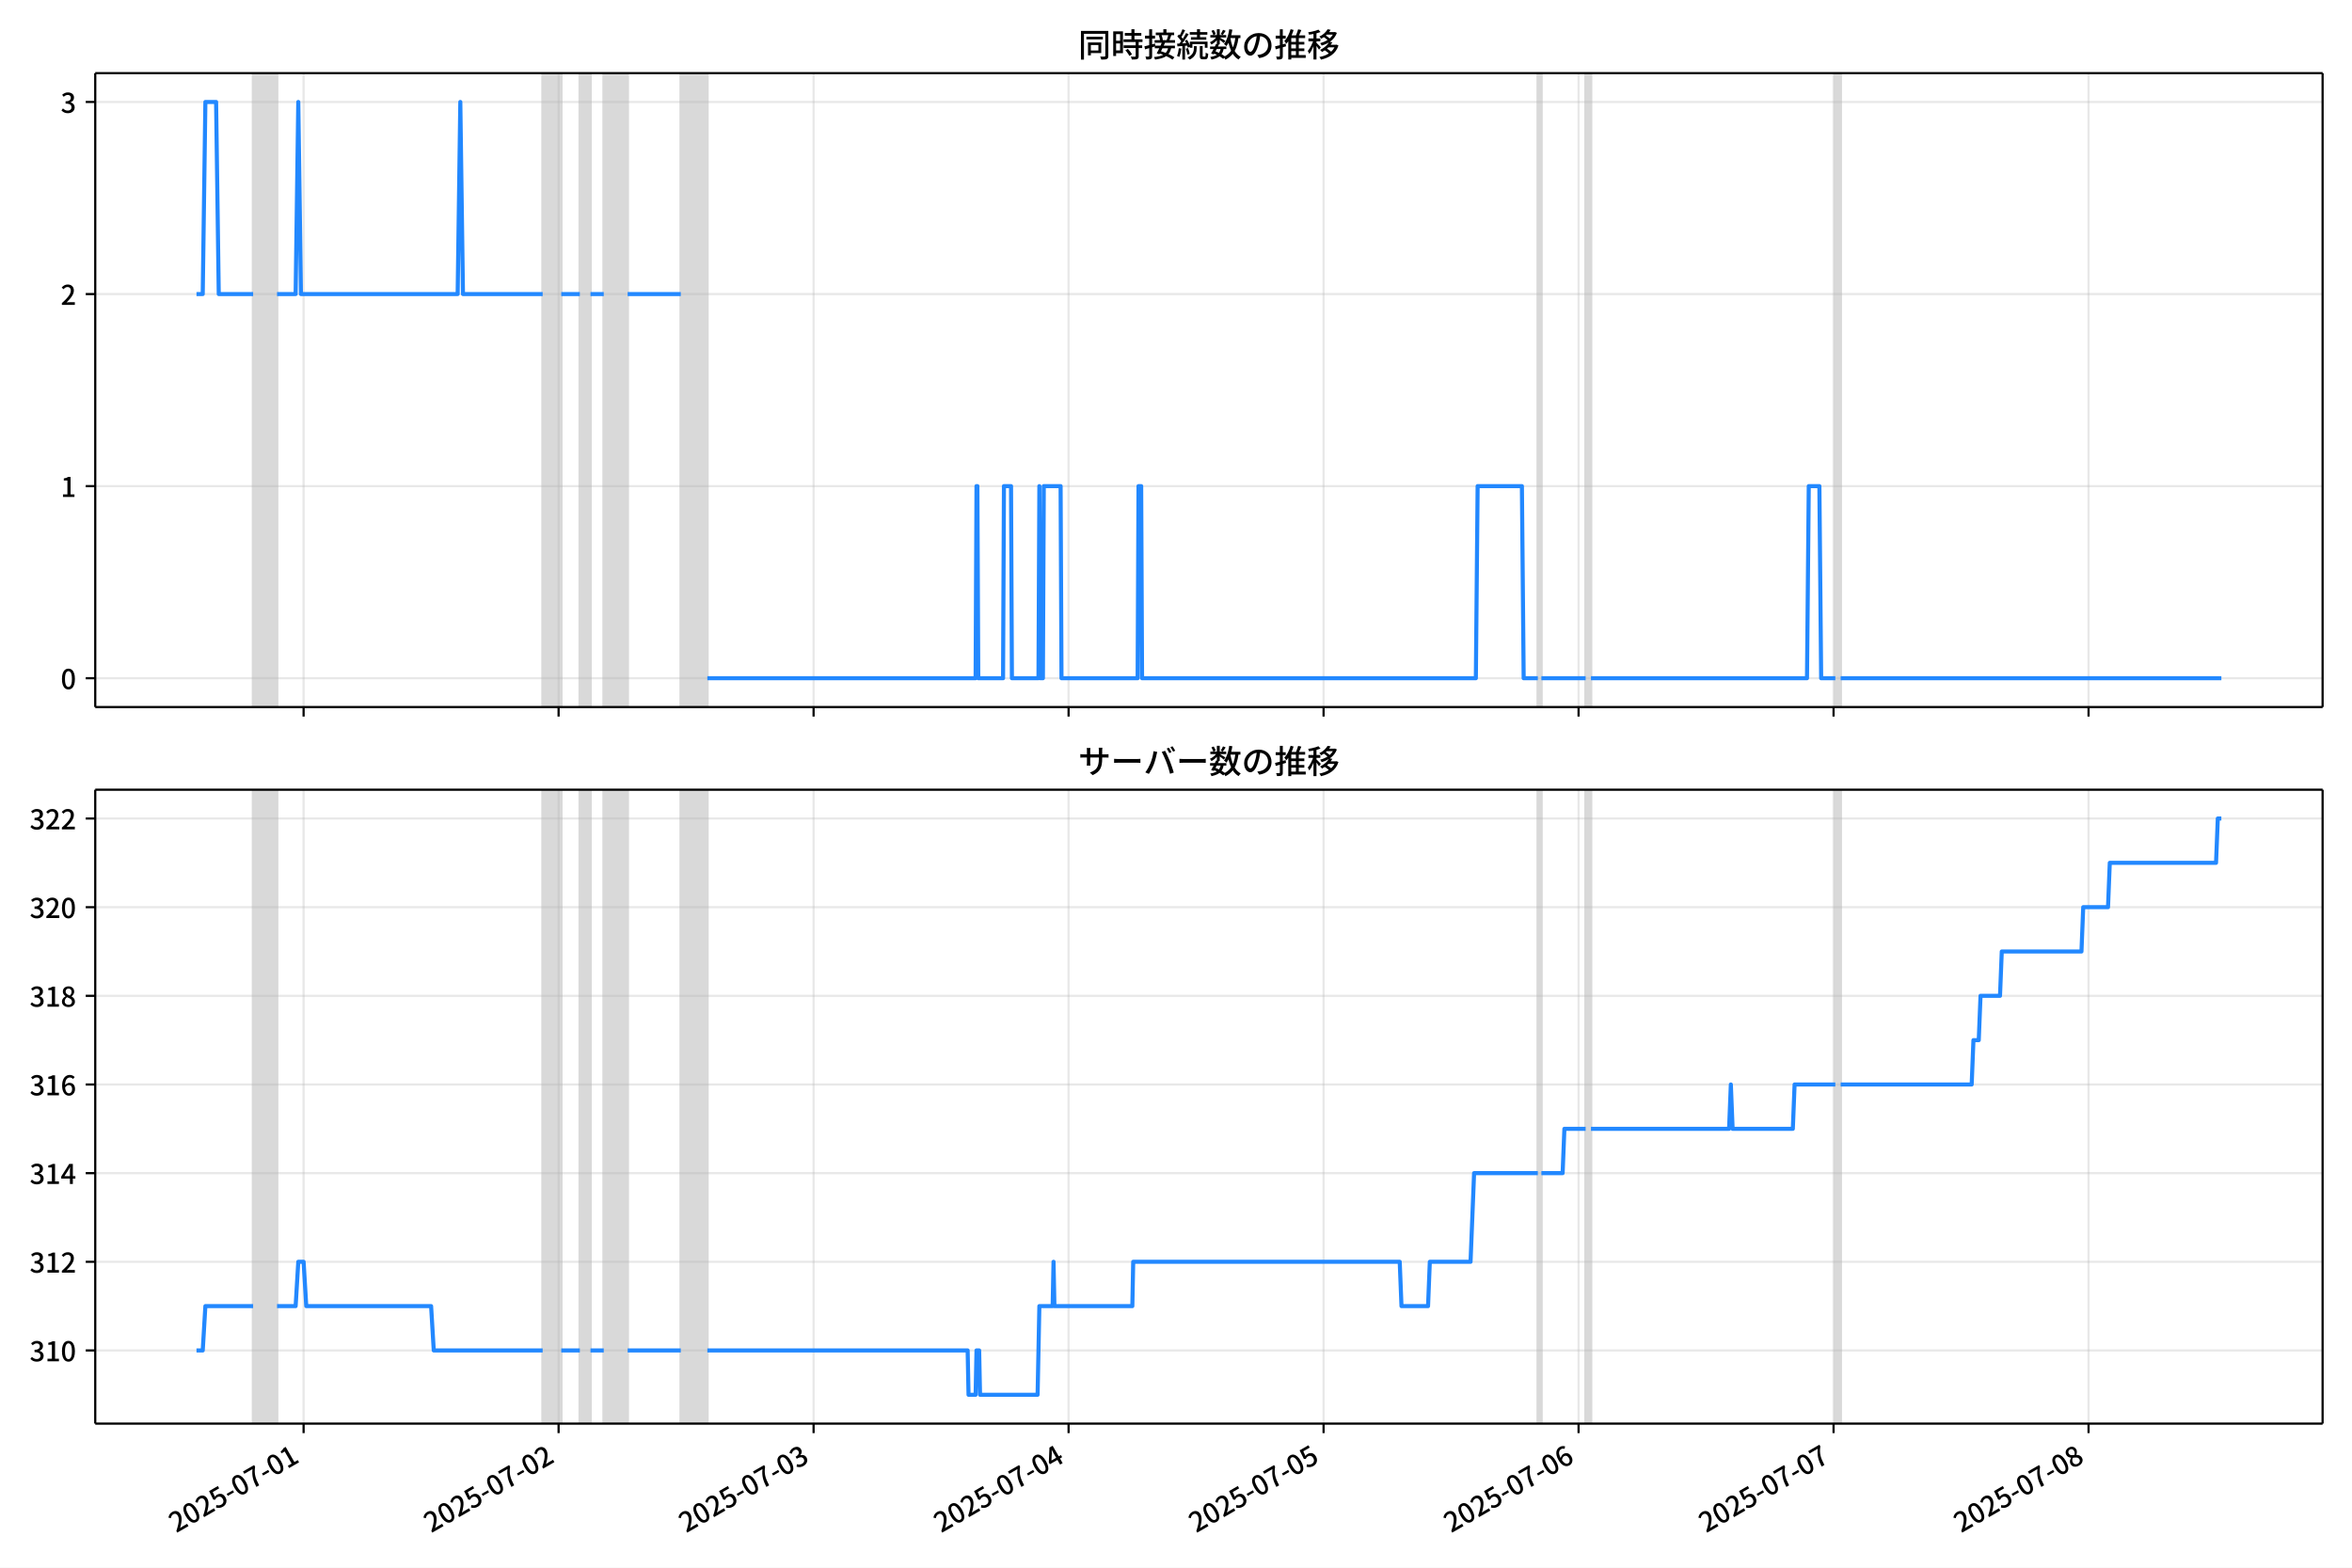
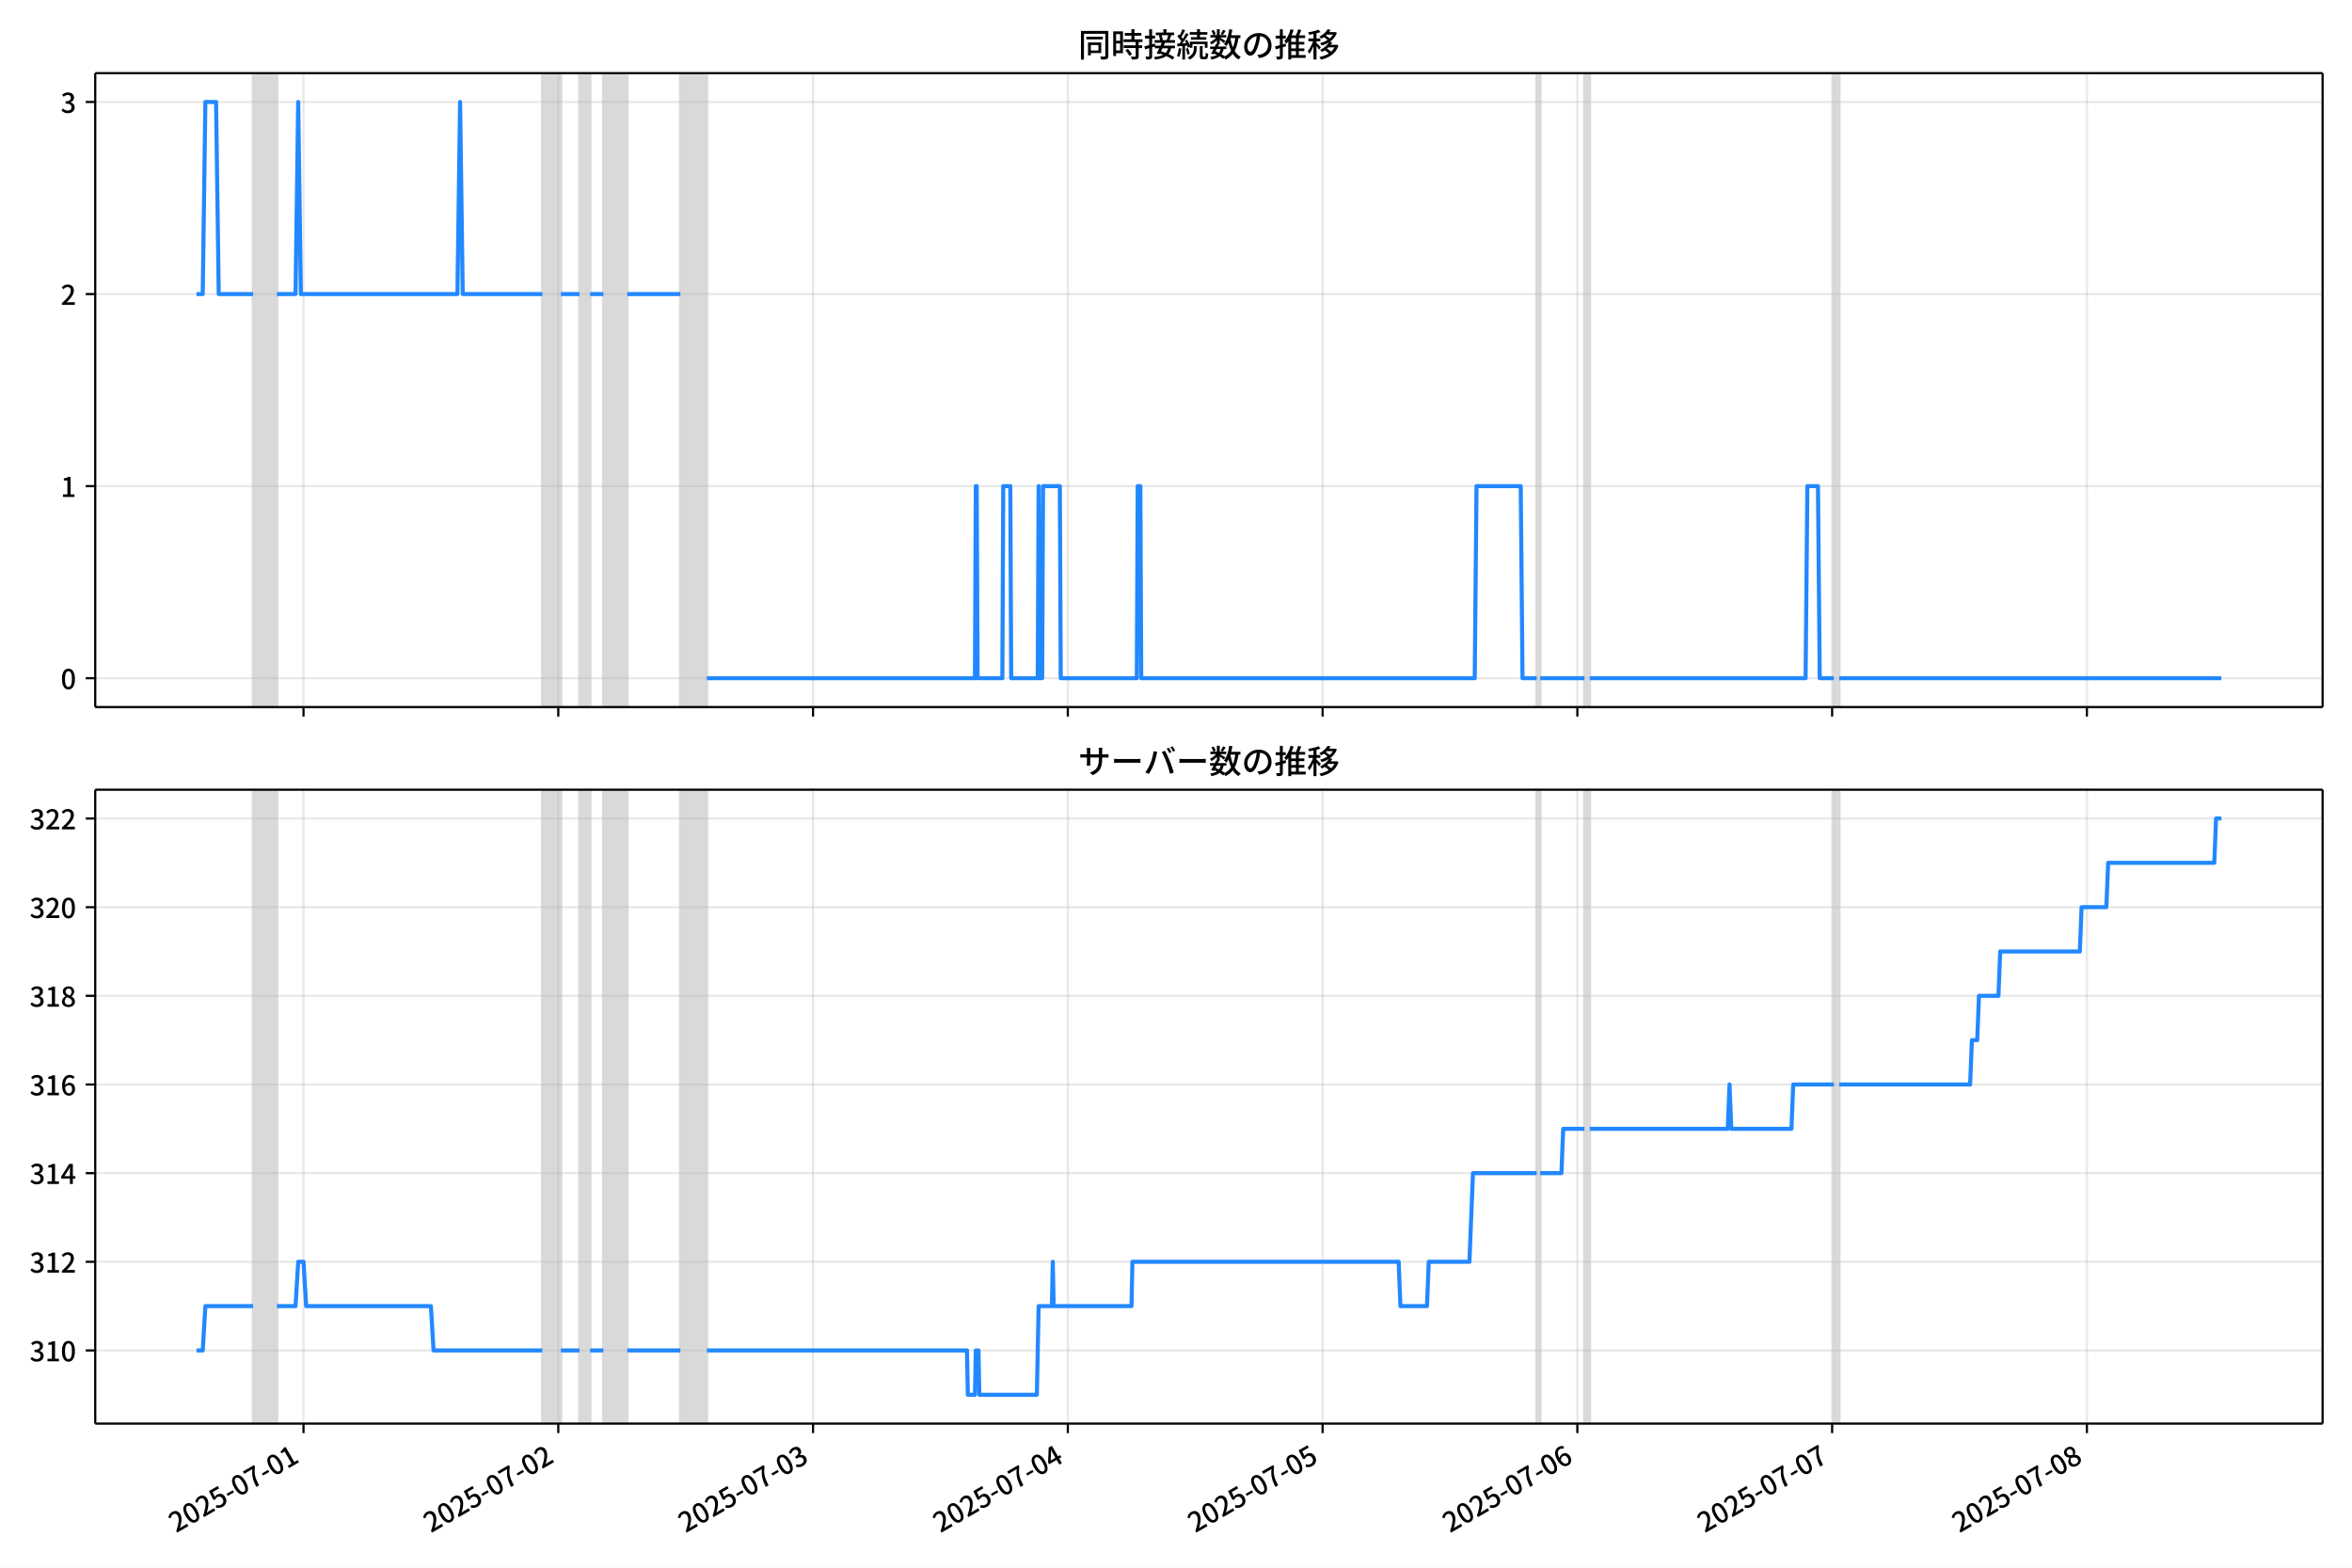
<svg xmlns="http://www.w3.org/2000/svg" xmlns:xlink="http://www.w3.org/1999/xlink" version="1.1" viewBox="0 0 864 576">
  <defs>
    <style type="text/css">*{stroke-linejoin: round; stroke-linecap: butt}</style>
  </defs>
  <g id="z">
    <g id="aa">
      <path d="m0 576h864v-576h-864z" fill="#fff" />
    </g>
    <g id="ab">
      <g id="ac">
        <path d="m34.99 259.78h818.21v-232.9h-818.21z" fill="#fff" />
      </g>
      <g id="ad">
-         <path d="m92.987 259.78h8.782v-232.9h-8.782z" clip-path="url(#d)" fill="#808080" opacity=".3" stroke="#808080" />
+         <path d="m92.969 259.78h8.774v-232.9h-8.774z" clip-path="url(#d)" fill="#808080" opacity=".3" stroke="#808080" />
      </g>
      <g id="ae">
-         <path d="m199.34 259.78h6.83v-232.9h-6.83z" clip-path="url(#d)" fill="#808080" opacity=".3" stroke="#808080" />
+         <path d="m199.23 259.78h6.824v-232.9h-6.824z" clip-path="url(#d)" fill="#808080" opacity=".3" stroke="#808080" />
      </g>
      <g id="af">
-         <path d="m213 259.78h3.903v-232.9h-3.903z" clip-path="url(#d)" fill="#808080" opacity=".3" stroke="#808080" />
+         <path d="m212.88 259.78h3.9v-232.9h-3.9z" clip-path="url(#d)" fill="#808080" opacity=".3" stroke="#808080" />
      </g>
      <g id="ag">
-         <path d="m221.78 259.78h8.782v-232.9h-8.782z" clip-path="url(#d)" fill="#808080" opacity=".3" stroke="#808080" />
+         <path d="m221.65 259.78h8.774v-232.9h-8.774z" clip-path="url(#d)" fill="#808080" opacity=".3" stroke="#808080" />
      </g>
      <g id="ah">
-         <path d="m250.08 259.78h9.757v-232.9h-9.757z" clip-path="url(#d)" fill="#808080" opacity=".3" stroke="#808080" />
+         <path d="m249.93 259.78h9.749v-232.9h-9.749z" clip-path="url(#d)" fill="#808080" opacity=".3" stroke="#808080" />
      </g>
      <g id="ai">
-         <path d="m564.92 259.78h1.301v-232.9h-1.301z" clip-path="url(#d)" fill="#808080" opacity=".3" stroke="#808080" />
+         <path d="m564.49 259.78h1.3v-232.9h-1.3z" clip-path="url(#d)" fill="#808080" opacity=".3" stroke="#808080" />
      </g>
      <g id="aj">
-         <path d="m582.48 259.78h1.952v-232.9h-1.952z" clip-path="url(#d)" fill="#808080" opacity=".3" stroke="#808080" />
+         <path d="m582.04 259.78h1.95v-232.9h-1.95z" clip-path="url(#d)" fill="#808080" opacity=".3" stroke="#808080" />
      </g>
      <g id="ak">
-         <path d="m674.2 259.78h1.952v-232.9h-1.952z" clip-path="url(#d)" fill="#808080" opacity=".3" stroke="#808080" />
+         <path d="m673.68 259.78h1.95v-232.9h-1.95z" clip-path="url(#d)" fill="#808080" opacity=".3" stroke="#808080" />
      </g>
      <g id="al">
        <g id="am">
          <g id="an">
-             <path d="m111.53 259.78v-232.9" clip-path="url(#d)" fill="none" stroke="#b0b0b0" stroke-linecap="square" stroke-opacity=".3" stroke-width=".8" />
+             <path d="m111.49 259.78v-232.9" clip-path="url(#d)" fill="none" stroke="#b0b0b0" stroke-linecap="square" stroke-opacity=".3" stroke-width=".8" />
          </g>
          <g id="ao">
            <defs>
              <path id="e" d="m0 0v3.5" stroke="#000" stroke-width=".8" />
            </defs>
-             <use x="111.526" y="259.778" stroke="#000000" stroke-width=".8" xlink:href="#e" />
+             <use x="111.492" y="259.778" stroke="#000000" stroke-width=".8" xlink:href="#e" />
          </g>
        </g>
        <g id="ap">
          <g id="aq">
-             <path d="m205.2 259.78v-232.9" clip-path="url(#d)" fill="none" stroke="#b0b0b0" stroke-linecap="square" stroke-opacity=".3" stroke-width=".8" />
+             <path d="m205.08 259.78v-232.9" clip-path="url(#d)" fill="none" stroke="#b0b0b0" stroke-linecap="square" stroke-opacity=".3" stroke-width=".8" />
          </g>
          <g id="ar">
-             <use x="205.197" y="259.778" stroke="#000000" stroke-width=".8" xlink:href="#e" />
+             <use x="205.081" y="259.778" stroke="#000000" stroke-width=".8" xlink:href="#e" />
          </g>
        </g>
        <g id="as">
          <g id="at">
-             <path d="m298.87 259.78v-232.9" clip-path="url(#d)" fill="none" stroke="#b0b0b0" stroke-linecap="square" stroke-opacity=".3" stroke-width=".8" />
+             <path d="m298.67 259.78v-232.9" clip-path="url(#d)" fill="none" stroke="#b0b0b0" stroke-linecap="square" stroke-opacity=".3" stroke-width=".8" />
          </g>
          <g id="au">
-             <use x="298.868" y="259.778" stroke="#000000" stroke-width=".8" xlink:href="#e" />
+             <use x="298.67" y="259.778" stroke="#000000" stroke-width=".8" xlink:href="#e" />
          </g>
        </g>
        <g id="av">
          <g id="aw">
-             <path d="m392.54 259.78v-232.9" clip-path="url(#d)" fill="none" stroke="#b0b0b0" stroke-linecap="square" stroke-opacity=".3" stroke-width=".8" />
+             <path d="m392.26 259.78v-232.9" clip-path="url(#d)" fill="none" stroke="#b0b0b0" stroke-linecap="square" stroke-opacity=".3" stroke-width=".8" />
          </g>
          <g id="ax">
-             <use x="392.539" y="259.778" stroke="#000000" stroke-width=".8" xlink:href="#e" />
+             <use x="392.259" y="259.778" stroke="#000000" stroke-width=".8" xlink:href="#e" />
          </g>
        </g>
        <g id="ay">
          <g id="az">
-             <path d="m486.21 259.78v-232.9" clip-path="url(#d)" fill="none" stroke="#b0b0b0" stroke-linecap="square" stroke-opacity=".3" stroke-width=".8" />
+             <path d="m485.85 259.78v-232.9" clip-path="url(#d)" fill="none" stroke="#b0b0b0" stroke-linecap="square" stroke-opacity=".3" stroke-width=".8" />
          </g>
          <g id="ba">
-             <use x="486.209" y="259.778" stroke="#000000" stroke-width=".8" xlink:href="#e" />
+             <use x="485.848" y="259.778" stroke="#000000" stroke-width=".8" xlink:href="#e" />
          </g>
        </g>
        <g id="bb">
          <g id="bc">
-             <path d="m579.88 259.78v-232.9" clip-path="url(#d)" fill="none" stroke="#b0b0b0" stroke-linecap="square" stroke-opacity=".3" stroke-width=".8" />
+             <path d="m579.44 259.78v-232.9" clip-path="url(#d)" fill="none" stroke="#b0b0b0" stroke-linecap="square" stroke-opacity=".3" stroke-width=".8" />
          </g>
          <g id="bd">
-             <use x="579.88" y="259.778" stroke="#000000" stroke-width=".8" xlink:href="#e" />
+             <use x="579.437" y="259.778" stroke="#000000" stroke-width=".8" xlink:href="#e" />
          </g>
        </g>
        <g id="be">
          <g id="bf">
-             <path d="m673.55 259.78v-232.9" clip-path="url(#d)" fill="none" stroke="#b0b0b0" stroke-linecap="square" stroke-opacity=".3" stroke-width=".8" />
+             <path d="m673.03 259.78v-232.9" clip-path="url(#d)" fill="none" stroke="#b0b0b0" stroke-linecap="square" stroke-opacity=".3" stroke-width=".8" />
          </g>
          <g id="bg">
-             <use x="673.551" y="259.778" stroke="#000000" stroke-width=".8" xlink:href="#e" />
+             <use x="673.026" y="259.778" stroke="#000000" stroke-width=".8" xlink:href="#e" />
          </g>
        </g>
        <g id="bh">
          <g id="bi">
-             <path d="m767.22 259.78v-232.9" clip-path="url(#d)" fill="none" stroke="#b0b0b0" stroke-linecap="square" stroke-opacity=".3" stroke-width=".8" />
+             <path d="m766.61 259.78v-232.9" clip-path="url(#d)" fill="none" stroke="#b0b0b0" stroke-linecap="square" stroke-opacity=".3" stroke-width=".8" />
          </g>
          <g id="bj">
-             <use x="767.222" y="259.778" stroke="#000000" stroke-width=".8" xlink:href="#e" />
+             <use x="766.614" y="259.778" stroke="#000000" stroke-width=".8" xlink:href="#e" />
          </g>
        </g>
      </g>
      <g id="bk">
        <g id="bl">
          <g id="bm">
            <path d="m34.99 249.19h818.21" clip-path="url(#d)" fill="none" stroke="#b0b0b0" stroke-linecap="square" stroke-opacity=".3" stroke-width=".8" />
          </g>
          <g id="bn">
            <defs>
              <path id="g" d="m0 0h-3.5" stroke="#000" stroke-width=".8" />
            </defs>
            <use x="34.99" y="249.191" stroke="#000000" stroke-width=".8" xlink:href="#g" />
          </g>
          <g id="bo">
            <g transform="translate(22.29 253.18) scale(.1 -.1)">
              <defs>
                <path id="a" transform="scale(.015625)" d="m1830-90q-460 0-806 275-346 276-535 823-188 547-188 1366 0 820 188 1357 189 538 535 803 346 266 806 266 461 0 800-269 340-269 528-803 189-534 189-1354 0-819-189-1366-188-547-528-823-339-275-800-275zm0 589q237 0 422 185 186 186 288 599 103 413 103 1091 0 679-103 1082-102 403-288 582-185 180-422 180-236 0-422-180-186-179-292-582-105-403-105-1082 0-678 105-1091 106-413 292-599 186-185 422-185z" />
              </defs>
              <use xlink:href="#a" />
            </g>
          </g>
        </g>
        <g id="bp">
          <g id="bq">
            <path d="m34.99 178.62h818.21" clip-path="url(#d)" fill="none" stroke="#b0b0b0" stroke-linecap="square" stroke-opacity=".3" stroke-width=".8" />
          </g>
          <g id="br">
            <use x="34.99" y="178.616" stroke="#000000" stroke-width=".8" xlink:href="#g" />
          </g>
          <g id="bs">
            <g transform="translate(22.29 182.6) scale(.1 -.1)">
              <defs>
                <path id="k" transform="scale(.015625)" d="m544 0v608h1037v3277h-845v467q333 58 579 147 247 90 451 218h557v-4109h915v-608h-2694z" />
              </defs>
              <use xlink:href="#k" />
            </g>
          </g>
        </g>
        <g id="bt">
          <g id="bu">
            <path d="m34.99 108.04h818.21" clip-path="url(#d)" fill="none" stroke="#b0b0b0" stroke-linecap="square" stroke-opacity=".3" stroke-width=".8" />
          </g>
          <g id="bv">
            <use x="34.99" y="108.041" stroke="#000000" stroke-width=".8" xlink:href="#g" />
          </g>
          <g id="bw">
            <g transform="translate(22.29 112.03) scale(.1 -.1)">
              <defs>
                <path id="c" transform="scale(.015625)" d="m282 0v429q697 621 1164 1136 468 515 701 956 234 442 234 826 0 256-87 451-86 196-262 301-176 106-445 106-275 0-506-151-230-150-422-368l-416 410q301 333 637 518 336 186 803 186 429 0 749-176t496-493 176-745q0-455-224-919t-615-935q-390-470-889-950 186 20 394 36t374 16h1184v-634h-3046z" />
              </defs>
              <use xlink:href="#c" />
            </g>
          </g>
        </g>
        <g id="bx">
          <g id="by">
            <path d="m34.99 37.466h818.21" clip-path="url(#d)" fill="none" stroke="#b0b0b0" stroke-linecap="square" stroke-opacity=".3" stroke-width=".8" />
          </g>
          <g id="bz">
            <use x="34.99" y="37.466" stroke="#000000" stroke-width=".8" xlink:href="#g" />
          </g>
          <g id="ca">
            <g transform="translate(22.29 41.451) scale(.1 -.1)">
              <defs>
                <path id="j" transform="scale(.015625)" d="m1715-90q-371 0-656 90t-503 240q-217 150-377 323l359 474q211-205 479-359 269-153 634-153 269 0 467 92 199 93 311 266t112 423q0 256-125 451t-429 300q-304 106-835 106v551q467 0 732 105 266 106 384 291 119 186 119 423 0 307-192 489-192 183-531 183-269 0-503-119-233-118-438-316l-384 460q282 256 614 413 333 157 737 157 422 0 748-144 327-144 512-413 186-269 186-659 0-403-221-685-221-281-592-422v-26q269-70 490-227t349-400 128-557q0-422-215-726-214-304-573-468-358-163-787-163z" />
              </defs>
              <use xlink:href="#j" />
            </g>
          </g>
        </g>
      </g>
      <g id="cb">
-         <path d="m72.181 108.04h2.291l.974-70.575h3.936l.978 70.575h12.628m8.782 0h6.83l.976-70.575.976 70.575h57.568l.976-70.575.976 70.575h29.272m6.83 0h6.83m3.903 0h4.879m8.782 0h19.515m9.757 141.15h98.549l.325-70.575h.325l.325 70.575h9.107l.325-70.575h2.602l.325 70.575h9.757l.325-70.575.325 70.575h.976l.325-70.575h6.18l.325 70.575h27.971l.325-70.575h.976l.325 70.575h122.62l.65-70.575h16.262l.65 70.575h5.204m1.301 0h16.262m1.952 0h79.36l.65-70.575h3.903l.65 70.575h5.204m1.952 0h139.86v0" clip-path="url(#d)" fill="none" stroke="#28f" stroke-linecap="square" stroke-width="1.5" />
+         <path d="m72.181 108.04h2.289l.973-70.575h3.932l.977 70.575h12.617m8.774 0h6.824l.975-70.575.975 70.575h57.518l.975-70.575.975 70.575h29.247m6.824 0h6.824m3.9 0h4.874m8.774 0h19.498m9.749 141.15h98.463l.325-70.575h.325l.325 70.575h9.099l.325-70.575h2.6l.325 70.575h9.749l.325-70.575.325 70.575h.975l.325-70.575h6.174l.325 70.575h27.947l.325-70.575h.975l.325 70.575h122.51l.65-70.575h16.248l.65 70.575h5.199m1.3 0h16.248m1.95 0h79.291l.65-70.575h3.9l.65 70.575h5.199m1.95 0h140.38v0" clip-path="url(#d)" fill="none" stroke="#28f" stroke-linecap="square" stroke-width="1.5" />
      </g>
      <g id="cc">
        <path d="m34.99 259.78v-232.9" fill="none" stroke="#000" stroke-linecap="square" stroke-width=".8" />
      </g>
      <g id="cd">
        <path d="m853.2 259.78v-232.9" fill="none" stroke="#000" stroke-linecap="square" stroke-width=".8" />
      </g>
      <g id="ce">
        <path d="m34.99 259.78h818.21" fill="none" stroke="#000" stroke-linecap="square" stroke-width=".8" />
      </g>
      <g id="cf">
        <path d="m34.99 26.88h818.21" fill="none" stroke="#000" stroke-linecap="square" stroke-width=".8" />
      </g>
      <g id="cg">
        <g transform="translate(396.1 20.88) scale(.12 -.12)">
          <defs>
            <path id="w" transform="scale(.015625)" d="m1587 3936h3232v-518h-3232v518zm320-1114h557v-2534h-557v2534zm301 0h2291v-2086h-2291v512h1734v1069h-1734v505zm-1683 2260h5113v-570h-4524v-5056h-589v5626zm4768 0h595v-4896q0-250-67-397t-227-218q-160-77-426-96t-675-19q-13 83-45 192t-77 218q-45 108-89 185 281-13 527-13 247 0 330 0 83 7 118 42 36 35 36 112v4890z" />
            <path id="u" transform="scale(.015625)" d="m2714 4672h3238v-525h-3238v525zm-244-1235h3712v-538h-3712v538zm20-1184h3635v-531h-3635v531zm1523 3155h595v-2310h-595v2310zm832-2451h589v-2823q0-230-61-364-61-135-227-199-167-70-423-86t-633-16q-20 121-78 285-57 163-121 284 275-6 509-9t310-3q77 6 106 28 29 23 29 93v2810zm-2023-1677 487 282q153-160 313-352t294-381q135-189 206-343l-519-313q-64 153-189 348-124 196-278 394-154 199-314 365zm-2086 3718h1619v-4281h-1619v544h1056v3187h-1056v550zm32-1843h1293v-537h-1293v537zm-320 1843h563v-4832h-563v4832z" />
            <path id="v" transform="scale(.015625)" d="m3866 5408h614v-870h-614v870zm-1479-653h3597v-518h-3597v518zm-230-1485h4e3v-518h-4e3v518zm825 922 519 102q64-160 121-342 58-182 96-352 39-170 45-304l-544-128q-6 134-42 313-35 180-83 365-48 186-112 346zm1856 109 589-71q-96-275-202-557-105-281-195-486l-518 77q58 147 122 329 64 183 118 372t86 336zm-2643-2106h3943v-518h-3943v518zm1408 685 602-115q-167-371-362-784t-390-797-362-685l-525 179q160 288 346 666t368 784 323 752zm-659-2157 358 403q352-102 733-240 381-137 752-304 371-166 697-336 327-169 558-329l-384-461q-218 160-532 336-313 176-685 345-371 170-755 323-384 154-742 263zm1894 1114 583-71q-122-550-353-944-230-393-604-662t-922-435q-547-167-1296-269-25 128-93 269-67 141-137 230 678 64 1168 192t819 349q330 221 531 550 202 330 304 791zm-4684 217q396 90 953 240 557 151 1120 311l77-544q-525-154-1053-311-528-156-963-284l-134 588zm121 2093h1965v-563h-1965v563zm819 1248h576v-5229q0-236-51-374t-192-208q-141-77-355-99-214-23-541-16-13 115-64 288t-109 294q205-6 381-6t234 0q64 0 92 28 29 29 29 93v5229z" />
            <path id="t" transform="scale(.015625)" d="m4058 5408h595v-1798h-595v1798zm-1415-563h3443v-499h-3443v499zm231-992h3008v-499h-3008v499zm-224-877h3475v-1203h-531v729h-2432v-729h-512v1203zm1964-877h551v-1881q0-122 22-157 23-35 106-35 25 0 92 0 68 0 135 0t99 0q51 0 83 54t45 224 19 515q90-70 234-131t259-93q-19-429-83-662-64-234-183-326-118-93-316-93-39 0-103 0t-134 0-138 0q-67 0-99 0-237 0-365 64t-176 218q-48 153-48 422v1881zm-1164-6h550v-455q0-243-48-528-48-284-186-579-137-294-409-572-272-279-727-503-70 90-192 208-121 118-230 195 416 205 665 438 250 234 371 474 122 240 164 467 42 228 42 413v442zm-2240 3309 524-192q-121-244-259-503-137-259-275-496t-259-416l-410 173q122 186 246 438 125 253 240 515 116 263 193 481zm716-743 500-230q-224-359-496-756-272-396-548-764-275-368-518-650l-358 205q179 211 377 483 199 272 387 569 189 298 358 592 170 295 298 551zm-1721-665 307 403q166-154 339-340 173-185 320-364t224-327l-326-460q-77 160-218 348-141 189-314 384-172 196-332 356zm1485-832 435 179q128-211 249-458 122-246 215-474 93-227 137-412l-473-211q-32 185-119 422-86 237-201 486-115 250-243 468zm-1530-583q422 26 998 54 576 29 1184 68l7-499q-570-45-1127-84-556-38-992-70l-70 531zm1702-992 436 135q121-276 214-596t118-556l-454-148q-26 237-112 563-86 327-202 602zm-1363 109 499-83q-57-455-163-897-105-441-253-748-51 32-134 73-83 42-170 83-86 42-144 62 148 294 234 697t131 813zm691 627h525v-2861h-525v2861z" />
            <path id="m" transform="scale(.015625)" d="m224 2022h3187v-499h-3187v499zm51 2247h3111v-487h-3111v487zm1127-1735 563-121q-154-320-333-672t-352-679q-173-326-326-582l-532 173q148 243 324 566t345 669q170 346 311 646zm934-832 563-64q-89-480-262-838t-461-614-701-432-976-298q-25 128-99 269t-157 237q659 102 1085 303 426 202 666 554t342 883zm422 3597 519-211q-147-218-298-436-150-217-278-377l-403 186q121 173 252 413 132 240 208 425zm-1203 109h563v-2957h-563v2957zm-1075-320 448 186q134-192 246-420 112-227 157-393l-467-211q-38 172-147 406t-237 432zm1094-1050 397-236q-160-263-400-529-240-265-519-489-278-224-553-378-51 103-141 237-89 135-179 218 269 109 534 294 266 186 493 416 228 231 368 467zm487-204q83-45 246-145 163-99 352-211t346-211 221-150l-327-423q-83 77-230 198-147 122-317 253-170 132-327 250-156 119-259 189l295 250zm1798 396h2311v-556h-2311v556zm115 1178 615-90q-103-640-263-1235t-384-1101q-224-505-512-889-44 57-134 134t-186 157-166 125q275 339 473 796 199 458 340 995 141 538 217 1108zm1223-1510 614-58q-147-1101-445-1940-297-838-813-1443-515-604-1321-1014-26 71-90 177-64 105-134 208-70 102-128 159 742 346 1212 880 471 535 730 1290 260 755 375 1741zm-1005-135q134-851 387-1597 253-745 659-1305 407-560 1002-874-70-57-154-150-83-93-154-189-70-96-121-179-633 371-1056 988-422 618-688 1434-265 816-425 1783l550 89zm-3309-3065 327 416q377-148 754-330 378-182 701-378 324-195 548-368l-416-435q-211 179-519 378-307 198-666 383-358 186-729 334z" />
            <path id="s" transform="scale(.015625)" d="m3686 4378q-64-493-163-1041-99-547-265-1084-192-653-432-1104t-522-688-595-237q-320 0-596 221-275 221-448 621-172 400-172 931 0 537 220 1017 221 480 611 851 391 372 909 583 519 211 1121 211 576 0 1040-186 464-185 793-515 330-329 502-771 173-441 173-941 0-672-278-1194-278-521-816-851-538-329-1318-444l-378 601q166 20 307 42t263 48q307 70 585 217 279 148 496 375 218 227 342 534 125 308 125 692t-122 713q-121 330-358 573-236 243-582 380-346 138-781 138-525 0-935-186-409-185-694-489-284-304-432-656-147-352-147-678 0-365 89-605 90-240 224-355 135-115 276-115t288 144 297 457q151 314 298 800 147 461 246 982 100 522 145 1021l684-12z" />
            <path id="n" transform="scale(.015625)" d="m2995 2925h2893v-519h-2893v519zm0-1280h2893v-519h-2893v519zm-64-1299h3232v-557h-3232v557zm1312 3577h563v-3763h-563v3763zm429 1466 634-141q-154-390-340-794-185-403-339-684l-512 140q103 199 208 458 106 259 195 528 90 269 154 493zm-1472 25 582-147q-153-518-371-1018-217-499-483-931t-573-758q-38 64-109 160-70 96-147 198-77 103-141 160 416 416 733 1034t509 1302zm128-1203h2720v-537h-2720v-4205h-582v4422l313 320h269zm-3174-2157q396 90 953 240 557 151 1120 311l77-544q-525-154-1053-311-528-156-963-284l-134 588zm121 2093h1965v-563h-1965v563zm819 1248h576v-5229q0-236-51-374t-192-208q-141-77-355-99-214-23-541-16-13 115-64 288t-109 294q205-6 381-6t234 0q64 0 92 28 29 29 29 93v5229z" />
            <path id="l" transform="scale(.015625)" d="m4051 5402 595-109q-281-493-729-941t-1107-806q-39 64-106 144t-141 153q-73 74-137 119 608 288 1011 678t614 762zm-77-557h1511v-493h-1863l352 493zm1293 0h109l109 25 384-179q-192-505-496-905t-695-701q-390-301-845-519-454-217-947-358-44 109-137 253t-176 227q448 109 867 294 419 186 777 445 359 259 631 592t419 730v96zm-1990-954 377 307q167-96 336-218 170-121 320-249 151-128 247-237l-397-332q-90 108-237 236t-317 259q-169 132-329 234zm1107-934 595-109q-307-538-803-1031-496-492-1232-876-38 64-102 144t-138 156q-74 77-138 116 455 217 807 483t604 554q253 288 407 563zm-90-589h1460v-506h-1818l358 506zm1268 0h121l109 26 384-167q-192-614-531-1075t-787-794q-448-332-983-553-534-221-1129-355-45 115-132 269-86 153-176 249 551 96 1043 285 493 189 903 473 410 285 714 669t464 883v90zm-2132-1056 410 339q186-102 384-237 198-134 371-275t282-269l-435-371q-103 128-270 272-166 144-361 288t-381 253zm-2150 3533h589v-5376h-589v5376zm-992-1242h2336v-569h-2336v569zm1024-224 365-160q-96-339-231-707-134-368-291-727-157-358-336-672-179-313-365-537-44 128-134 291t-160 272q173 192 339 457 167 266 323 570 157 304 282 618t208 595zm941 1946 416-467q-314-122-695-221-380-99-784-173-403-74-780-131-20 102-71 236-51 135-102 231 358 58 732 138 375 80 711 179t573 208zm-397-2579q58-45 179-170 122-125 266-266 144-140 259-265t160-183l-352-473q-58 102-157 255-99 154-218 317-118 164-227 311-108 147-185 237l275 237z" />
          </defs>
          <use xlink:href="#w" />
          <use transform="translate(100)" xlink:href="#u" />
          <use transform="translate(200)" xlink:href="#v" />
          <use transform="translate(300)" xlink:href="#t" />
          <use transform="translate(400)" xlink:href="#m" />
          <use transform="translate(500)" xlink:href="#s" />
          <use transform="translate(600)" xlink:href="#n" />
          <use transform="translate(700)" xlink:href="#l" />
        </g>
      </g>
    </g>
    <g id="ch">
      <g id="ci">
        <path d="m34.99 523.06h818.21v-232.9h-818.21z" fill="#fff" />
      </g>
      <g id="cj">
-         <path d="m92.987 523.06h8.782v-232.9h-8.782z" clip-path="url(#b)" fill="#808080" opacity=".3" stroke="#808080" />
+         <path d="m92.969 523.06h8.774v-232.9h-8.774z" clip-path="url(#b)" fill="#808080" opacity=".3" stroke="#808080" />
      </g>
      <g id="ck">
-         <path d="m199.34 523.06h6.83v-232.9h-6.83z" clip-path="url(#b)" fill="#808080" opacity=".3" stroke="#808080" />
+         <path d="m199.23 523.06h6.824v-232.9h-6.824z" clip-path="url(#b)" fill="#808080" opacity=".3" stroke="#808080" />
      </g>
      <g id="cl">
-         <path d="m213 523.06h3.903v-232.9h-3.903z" clip-path="url(#b)" fill="#808080" opacity=".3" stroke="#808080" />
+         <path d="m212.88 523.06h3.9v-232.9h-3.9z" clip-path="url(#b)" fill="#808080" opacity=".3" stroke="#808080" />
      </g>
      <g id="cm">
-         <path d="m221.78 523.06h8.782v-232.9h-8.782z" clip-path="url(#b)" fill="#808080" opacity=".3" stroke="#808080" />
+         <path d="m221.65 523.06h8.774v-232.9h-8.774z" clip-path="url(#b)" fill="#808080" opacity=".3" stroke="#808080" />
      </g>
      <g id="cn">
-         <path d="m250.08 523.06h9.757v-232.9h-9.757z" clip-path="url(#b)" fill="#808080" opacity=".3" stroke="#808080" />
+         <path d="m249.93 523.06h9.749v-232.9h-9.749z" clip-path="url(#b)" fill="#808080" opacity=".3" stroke="#808080" />
      </g>
      <g id="co">
-         <path d="m564.92 523.06h1.301v-232.9h-1.301z" clip-path="url(#b)" fill="#808080" opacity=".3" stroke="#808080" />
+         <path d="m564.49 523.06h1.3v-232.9h-1.3z" clip-path="url(#b)" fill="#808080" opacity=".3" stroke="#808080" />
      </g>
      <g id="cp">
-         <path d="m582.48 523.06h1.952v-232.9h-1.952z" clip-path="url(#b)" fill="#808080" opacity=".3" stroke="#808080" />
+         <path d="m582.04 523.06h1.95v-232.9h-1.95z" clip-path="url(#b)" fill="#808080" opacity=".3" stroke="#808080" />
      </g>
      <g id="cq">
-         <path d="m674.2 523.06h1.952v-232.9h-1.952z" clip-path="url(#b)" fill="#808080" opacity=".3" stroke="#808080" />
+         <path d="m673.68 523.06h1.95v-232.9h-1.95z" clip-path="url(#b)" fill="#808080" opacity=".3" stroke="#808080" />
      </g>
      <g id="cr">
        <g id="cs">
          <g id="ct">
-             <path d="m111.53 523.06v-232.9" clip-path="url(#b)" fill="none" stroke="#b0b0b0" stroke-linecap="square" stroke-opacity=".3" stroke-width=".8" />
+             <path d="m111.49 523.06v-232.9" clip-path="url(#b)" fill="none" stroke="#b0b0b0" stroke-linecap="square" stroke-opacity=".3" stroke-width=".8" />
          </g>
          <g id="cu">
-             <use x="111.526" y="523.055" stroke="#000000" stroke-width=".8" xlink:href="#e" />
+             <use x="111.492" y="523.055" stroke="#000000" stroke-width=".8" xlink:href="#e" />
          </g>
          <g id="cv">
-             <g transform="translate(64.737 563.33) rotate(-30) scale(.1 -.1)">
+             <g transform="translate(64.702 563.33) rotate(-30) scale(.1 -.1)">
              <defs>
                <path id="i" transform="scale(.015625)" d="m1715-90q-365 0-653 90t-506 237q-217 147-383 307l352 480q134-134 294-246t361-183q202-70 452-70 262 0 473 118 212 119 333 346 122 227 122 541 0 460-247 716-246 256-649 256-224 0-384-64t-365-198l-365 237 141 2240h2387v-627h-1747l-109-1204q154 77 307 118 154 42 340 42 397 0 723-160t518-490q192-329 192-847 0-519-224-887t-586-560q-361-192-777-192z" />
                <path id="f" transform="scale(.015625)" d="m301 1536v544h1689v-544h-1689z" />
                <path id="h" transform="scale(.015625)" d="m1235 0q32 646 109 1187t224 1024 384 941 576 938h-2208v627h3027v-455q-409-512-665-989-256-476-397-969t-205-1053-90-1251h-755z" />
              </defs>
              <use xlink:href="#c" />
              <use transform="translate(57)" xlink:href="#a" />
              <use transform="translate(114)" xlink:href="#c" />
              <use transform="translate(171)" xlink:href="#i" />
              <use transform="translate(228)" xlink:href="#f" />
              <use transform="translate(263.7)" xlink:href="#a" />
              <use transform="translate(320.7)" xlink:href="#h" />
              <use transform="translate(377.7)" xlink:href="#f" />
              <use transform="translate(413.4)" xlink:href="#a" />
              <use transform="translate(470.4)" xlink:href="#k" />
            </g>
          </g>
        </g>
        <g id="cw">
          <g id="cx">
-             <path d="m205.2 523.06v-232.9" clip-path="url(#b)" fill="none" stroke="#b0b0b0" stroke-linecap="square" stroke-opacity=".3" stroke-width=".8" />
+             <path d="m205.08 523.06v-232.9" clip-path="url(#b)" fill="none" stroke="#b0b0b0" stroke-linecap="square" stroke-opacity=".3" stroke-width=".8" />
          </g>
          <g id="cy">
-             <use x="205.197" y="523.055" stroke="#000000" stroke-width=".8" xlink:href="#e" />
+             <use x="205.081" y="523.055" stroke="#000000" stroke-width=".8" xlink:href="#e" />
          </g>
          <g id="cz">
-             <g transform="translate(158.41 563.33) rotate(-30) scale(.1 -.1)">
+             <g transform="translate(158.29 563.33) rotate(-30) scale(.1 -.1)">
              <use xlink:href="#c" />
              <use transform="translate(57)" xlink:href="#a" />
              <use transform="translate(114)" xlink:href="#c" />
              <use transform="translate(171)" xlink:href="#i" />
              <use transform="translate(228)" xlink:href="#f" />
              <use transform="translate(263.7)" xlink:href="#a" />
              <use transform="translate(320.7)" xlink:href="#h" />
              <use transform="translate(377.7)" xlink:href="#f" />
              <use transform="translate(413.4)" xlink:href="#a" />
              <use transform="translate(470.4)" xlink:href="#c" />
            </g>
          </g>
        </g>
        <g id="da">
          <g id="db">
-             <path d="m298.87 523.06v-232.9" clip-path="url(#b)" fill="none" stroke="#b0b0b0" stroke-linecap="square" stroke-opacity=".3" stroke-width=".8" />
+             <path d="m298.67 523.06v-232.9" clip-path="url(#b)" fill="none" stroke="#b0b0b0" stroke-linecap="square" stroke-opacity=".3" stroke-width=".8" />
          </g>
          <g id="dc">
-             <use x="298.868" y="523.055" stroke="#000000" stroke-width=".8" xlink:href="#e" />
+             <use x="298.67" y="523.055" stroke="#000000" stroke-width=".8" xlink:href="#e" />
          </g>
          <g id="dd">
-             <g transform="translate(252.08 563.33) rotate(-30) scale(.1 -.1)">
+             <g transform="translate(251.88 563.33) rotate(-30) scale(.1 -.1)">
              <use xlink:href="#c" />
              <use transform="translate(57)" xlink:href="#a" />
              <use transform="translate(114)" xlink:href="#c" />
              <use transform="translate(171)" xlink:href="#i" />
              <use transform="translate(228)" xlink:href="#f" />
              <use transform="translate(263.7)" xlink:href="#a" />
              <use transform="translate(320.7)" xlink:href="#h" />
              <use transform="translate(377.7)" xlink:href="#f" />
              <use transform="translate(413.4)" xlink:href="#a" />
              <use transform="translate(470.4)" xlink:href="#j" />
            </g>
          </g>
        </g>
        <g id="de">
          <g id="df">
-             <path d="m392.54 523.06v-232.9" clip-path="url(#b)" fill="none" stroke="#b0b0b0" stroke-linecap="square" stroke-opacity=".3" stroke-width=".8" />
+             <path d="m392.26 523.06v-232.9" clip-path="url(#b)" fill="none" stroke="#b0b0b0" stroke-linecap="square" stroke-opacity=".3" stroke-width=".8" />
          </g>
          <g id="dg">
-             <use x="392.539" y="523.055" stroke="#000000" stroke-width=".8" xlink:href="#e" />
+             <use x="392.259" y="523.055" stroke="#000000" stroke-width=".8" xlink:href="#e" />
          </g>
          <g id="dh">
-             <g transform="translate(345.75 563.33) rotate(-30) scale(.1 -.1)">
+             <g transform="translate(345.47 563.33) rotate(-30) scale(.1 -.1)">
              <defs>
                <path id="q" transform="scale(.015625)" d="m2170 0v3072q0 192 12 457 13 266 20 458h-26q-90-179-183-365-92-185-195-364l-921-1415h2579v-576h-3328v493l1875 2957h858v-4717h-691z" />
              </defs>
              <use xlink:href="#c" />
              <use transform="translate(57)" xlink:href="#a" />
              <use transform="translate(114)" xlink:href="#c" />
              <use transform="translate(171)" xlink:href="#i" />
              <use transform="translate(228)" xlink:href="#f" />
              <use transform="translate(263.7)" xlink:href="#a" />
              <use transform="translate(320.7)" xlink:href="#h" />
              <use transform="translate(377.7)" xlink:href="#f" />
              <use transform="translate(413.4)" xlink:href="#a" />
              <use transform="translate(470.4)" xlink:href="#q" />
            </g>
          </g>
        </g>
        <g id="di">
          <g id="dj">
-             <path d="m486.21 523.06v-232.9" clip-path="url(#b)" fill="none" stroke="#b0b0b0" stroke-linecap="square" stroke-opacity=".3" stroke-width=".8" />
+             <path d="m485.85 523.06v-232.9" clip-path="url(#b)" fill="none" stroke="#b0b0b0" stroke-linecap="square" stroke-opacity=".3" stroke-width=".8" />
          </g>
          <g id="dk">
-             <use x="486.209" y="523.055" stroke="#000000" stroke-width=".8" xlink:href="#e" />
+             <use x="485.848" y="523.055" stroke="#000000" stroke-width=".8" xlink:href="#e" />
          </g>
          <g id="dl">
-             <g transform="translate(439.42 563.33) rotate(-30) scale(.1 -.1)">
+             <g transform="translate(439.06 563.33) rotate(-30) scale(.1 -.1)">
              <use xlink:href="#c" />
              <use transform="translate(57)" xlink:href="#a" />
              <use transform="translate(114)" xlink:href="#c" />
              <use transform="translate(171)" xlink:href="#i" />
              <use transform="translate(228)" xlink:href="#f" />
              <use transform="translate(263.7)" xlink:href="#a" />
              <use transform="translate(320.7)" xlink:href="#h" />
              <use transform="translate(377.7)" xlink:href="#f" />
              <use transform="translate(413.4)" xlink:href="#a" />
              <use transform="translate(470.4)" xlink:href="#i" />
            </g>
          </g>
        </g>
        <g id="dm">
          <g id="dn">
-             <path d="m579.88 523.06v-232.9" clip-path="url(#b)" fill="none" stroke="#b0b0b0" stroke-linecap="square" stroke-opacity=".3" stroke-width=".8" />
+             <path d="m579.44 523.06v-232.9" clip-path="url(#b)" fill="none" stroke="#b0b0b0" stroke-linecap="square" stroke-opacity=".3" stroke-width=".8" />
          </g>
          <g id="do">
-             <use x="579.88" y="523.055" stroke="#000000" stroke-width=".8" xlink:href="#e" />
+             <use x="579.437" y="523.055" stroke="#000000" stroke-width=".8" xlink:href="#e" />
          </g>
          <g id="dp">
-             <g transform="translate(533.09 563.33) rotate(-30) scale(.1 -.1)">
+             <g transform="translate(532.65 563.33) rotate(-30) scale(.1 -.1)">
              <defs>
                <path id="p" transform="scale(.015625)" d="m1971-90q-339 0-634 144-294 144-518 435-224 292-352 733-128 442-128 1044 0 678 147 1161 148 483 397 784 250 301 570 445t665 144q397 0 688-147 292-147 490-359l-403-448q-128 154-327 253-198 99-409 99-307 0-567-182-259-182-413-605-153-422-153-1145 0-608 115-1002t326-589q212-195 493-195 212 0 375 121 163 122 259 343t96 522q0 300-90 511-89 212-259 320-169 109-419 109-211 0-451-134t-458-461l-25 538q134 192 313 323t374 201q196 71 375 71 397 0 694-163 298-163 467-490 170-326 170-825 0-468-195-817-195-348-512-544-317-195-701-195z" />
              </defs>
              <use xlink:href="#c" />
              <use transform="translate(57)" xlink:href="#a" />
              <use transform="translate(114)" xlink:href="#c" />
              <use transform="translate(171)" xlink:href="#i" />
              <use transform="translate(228)" xlink:href="#f" />
              <use transform="translate(263.7)" xlink:href="#a" />
              <use transform="translate(320.7)" xlink:href="#h" />
              <use transform="translate(377.7)" xlink:href="#f" />
              <use transform="translate(413.4)" xlink:href="#a" />
              <use transform="translate(470.4)" xlink:href="#p" />
            </g>
          </g>
        </g>
        <g id="dq">
          <g id="dr">
-             <path d="m673.55 523.06v-232.9" clip-path="url(#b)" fill="none" stroke="#b0b0b0" stroke-linecap="square" stroke-opacity=".3" stroke-width=".8" />
+             <path d="m673.03 523.06v-232.9" clip-path="url(#b)" fill="none" stroke="#b0b0b0" stroke-linecap="square" stroke-opacity=".3" stroke-width=".8" />
          </g>
          <g id="ds">
-             <use x="673.551" y="523.055" stroke="#000000" stroke-width=".8" xlink:href="#e" />
+             <use x="673.026" y="523.055" stroke="#000000" stroke-width=".8" xlink:href="#e" />
          </g>
          <g id="dt">
-             <g transform="translate(626.76 563.33) rotate(-30) scale(.1 -.1)">
+             <g transform="translate(626.24 563.33) rotate(-30) scale(.1 -.1)">
              <use xlink:href="#c" />
              <use transform="translate(57)" xlink:href="#a" />
              <use transform="translate(114)" xlink:href="#c" />
              <use transform="translate(171)" xlink:href="#i" />
              <use transform="translate(228)" xlink:href="#f" />
              <use transform="translate(263.7)" xlink:href="#a" />
              <use transform="translate(320.7)" xlink:href="#h" />
              <use transform="translate(377.7)" xlink:href="#f" />
              <use transform="translate(413.4)" xlink:href="#a" />
              <use transform="translate(470.4)" xlink:href="#h" />
            </g>
          </g>
        </g>
        <g id="du">
          <g id="dv">
-             <path d="m767.22 523.06v-232.9" clip-path="url(#b)" fill="none" stroke="#b0b0b0" stroke-linecap="square" stroke-opacity=".3" stroke-width=".8" />
+             <path d="m766.61 523.06v-232.9" clip-path="url(#b)" fill="none" stroke="#b0b0b0" stroke-linecap="square" stroke-opacity=".3" stroke-width=".8" />
          </g>
          <g id="dw">
-             <use x="767.222" y="523.055" stroke="#000000" stroke-width=".8" xlink:href="#e" />
+             <use x="766.614" y="523.055" stroke="#000000" stroke-width=".8" xlink:href="#e" />
          </g>
          <g id="dx">
-             <g transform="translate(720.43 563.33) rotate(-30) scale(.1 -.1)">
+             <g transform="translate(719.82 563.33) rotate(-30) scale(.1 -.1)">
              <defs>
                <path id="o" transform="scale(.015625)" d="m1830-90q-441 0-787 163-345 164-547 448-202 285-202 650 0 314 122 557t314 419 403 291v32q-256 186-442 458-185 272-185 643 0 365 176 640t480 425q304 151 694 151 410 0 704-160t457-439q164-278 164-649 0-237-96-448t-234-381q-137-169-291-278v-32q218-115 397-285 179-169 288-406t109-557q0-346-189-628-189-281-532-448-342-166-803-166zm314 2708q205 198 310 419 106 221 106 464 0 211-83 384t-247 272q-163 99-393 99-288 0-480-183-192-182-192-502 0-256 134-429 135-172 359-294t486-230zm-294-2170q236 0 418 89 183 90 285 253 103 164 103 388 0 211-90 367-89 157-246 272-157 116-368 215t-454 195q-244-173-398-426-153-252-153-553 0-237 118-416 119-179 324-282 205-102 461-102z" />
              </defs>
              <use xlink:href="#c" />
              <use transform="translate(57)" xlink:href="#a" />
              <use transform="translate(114)" xlink:href="#c" />
              <use transform="translate(171)" xlink:href="#i" />
              <use transform="translate(228)" xlink:href="#f" />
              <use transform="translate(263.7)" xlink:href="#a" />
              <use transform="translate(320.7)" xlink:href="#h" />
              <use transform="translate(377.7)" xlink:href="#f" />
              <use transform="translate(413.4)" xlink:href="#a" />
              <use transform="translate(470.4)" xlink:href="#o" />
            </g>
          </g>
        </g>
      </g>
      <g id="dy">
        <g id="dz">
          <g id="ea">
            <path d="m34.99 496.18h818.21" clip-path="url(#b)" fill="none" stroke="#b0b0b0" stroke-linecap="square" stroke-opacity=".3" stroke-width=".8" />
          </g>
          <g id="eb">
            <use x="34.99" y="496.183" stroke="#000000" stroke-width=".8" xlink:href="#g" />
          </g>
          <g id="ec">
            <g transform="translate(10.89 500.17) scale(.1 -.1)">
              <use xlink:href="#j" />
              <use transform="translate(57)" xlink:href="#k" />
              <use transform="translate(114)" xlink:href="#a" />
            </g>
          </g>
        </g>
        <g id="ed">
          <g id="ee">
            <path d="m34.99 463.61h818.21" clip-path="url(#b)" fill="none" stroke="#b0b0b0" stroke-linecap="square" stroke-opacity=".3" stroke-width=".8" />
          </g>
          <g id="ef">
            <use x="34.99" y="463.61" stroke="#000000" stroke-width=".8" xlink:href="#g" />
          </g>
          <g id="eg">
            <g transform="translate(10.89 467.59) scale(.1 -.1)">
              <use xlink:href="#j" />
              <use transform="translate(57)" xlink:href="#k" />
              <use transform="translate(114)" xlink:href="#c" />
            </g>
          </g>
        </g>
        <g id="eh">
          <g id="ei">
            <path d="m34.99 431.04h818.21" clip-path="url(#b)" fill="none" stroke="#b0b0b0" stroke-linecap="square" stroke-opacity=".3" stroke-width=".8" />
          </g>
          <g id="ej">
            <use x="34.99" y="431.036" stroke="#000000" stroke-width=".8" xlink:href="#g" />
          </g>
          <g id="ek">
            <g transform="translate(10.89 435.02) scale(.1 -.1)">
              <use xlink:href="#j" />
              <use transform="translate(57)" xlink:href="#k" />
              <use transform="translate(114)" xlink:href="#q" />
            </g>
          </g>
        </g>
        <g id="el">
          <g id="em">
            <path d="m34.99 398.46h818.21" clip-path="url(#b)" fill="none" stroke="#b0b0b0" stroke-linecap="square" stroke-opacity=".3" stroke-width=".8" />
          </g>
          <g id="en">
            <use x="34.99" y="398.463" stroke="#000000" stroke-width=".8" xlink:href="#g" />
          </g>
          <g id="eo">
            <g transform="translate(10.89 402.45) scale(.1 -.1)">
              <use xlink:href="#j" />
              <use transform="translate(57)" xlink:href="#k" />
              <use transform="translate(114)" xlink:href="#p" />
            </g>
          </g>
        </g>
        <g id="ep">
          <g id="eq">
            <path d="m34.99 365.89h818.21" clip-path="url(#b)" fill="none" stroke="#b0b0b0" stroke-linecap="square" stroke-opacity=".3" stroke-width=".8" />
          </g>
          <g id="er">
            <use x="34.99" y="365.89" stroke="#000000" stroke-width=".8" xlink:href="#g" />
          </g>
          <g id="es">
            <g transform="translate(10.89 369.88) scale(.1 -.1)">
              <use xlink:href="#j" />
              <use transform="translate(57)" xlink:href="#k" />
              <use transform="translate(114)" xlink:href="#o" />
            </g>
          </g>
        </g>
        <g id="et">
          <g id="eu">
            <path d="m34.99 333.32h818.21" clip-path="url(#b)" fill="none" stroke="#b0b0b0" stroke-linecap="square" stroke-opacity=".3" stroke-width=".8" />
          </g>
          <g id="ev">
            <use x="34.99" y="333.317" stroke="#000000" stroke-width=".8" xlink:href="#g" />
          </g>
          <g id="ew">
            <g transform="translate(10.89 337.3) scale(.1 -.1)">
              <use xlink:href="#j" />
              <use transform="translate(57)" xlink:href="#c" />
              <use transform="translate(114)" xlink:href="#a" />
            </g>
          </g>
        </g>
        <g id="ex">
          <g id="ey">
            <path d="m34.99 300.74h818.21" clip-path="url(#b)" fill="none" stroke="#b0b0b0" stroke-linecap="square" stroke-opacity=".3" stroke-width=".8" />
          </g>
          <g id="ez">
            <use x="34.99" y="300.744" stroke="#000000" stroke-width=".8" xlink:href="#g" />
          </g>
          <g id="fa">
            <g transform="translate(10.89 304.73) scale(.1 -.1)">
              <use xlink:href="#j" />
              <use transform="translate(57)" xlink:href="#c" />
              <use transform="translate(114)" xlink:href="#c" />
            </g>
          </g>
        </g>
      </g>
      <g id="fb">
-         <path d="m72.181 496.18h2.291l.974-16.287h17.542m8.782 0h6.83l.976-16.287h1.952l.976 16.287h45.86l.976 16.287h40.005m6.83 0h6.83m3.903 0h4.879m8.782 0h19.515m9.757 0h95.622l.325 16.287h2.602l.325-16.287h.976l.325 16.287h21.141l.65-32.573h4.879l.325-16.287.325 16.287h28.622l.325-16.287h97.899l.65 16.287h9.757l.65-16.287h14.961l1.301-32.573h23.418m1.301 0h7.806l.65-16.287h7.806m1.952 0h50.738l.65-16.287.65 16.287h22.117l.65-16.287h14.961m1.952 0h48.136l.65-16.287h1.952l.65-16.287h7.155l.65-16.287h29.272l.65-16.287h9.107l.65-16.287h39.029l.65-16.287h1.301v0" clip-path="url(#b)" fill="none" stroke="#28f" stroke-linecap="square" stroke-width="1.5" />
+         <path d="m72.181 496.18h2.289l.973-16.287h17.526m8.774 0h6.824l.975-16.287h1.95l.975 16.287h45.82l.975 16.287h39.97m6.824 0h6.824m3.9 0h4.874m8.774 0h19.498m9.749 0h95.539l.325 16.287h2.6l.325-16.287h.975l.325 16.287h21.123l.65-32.573h4.874l.325-16.287.325 16.287h28.597l.325-16.287h97.813l.65 16.287h9.749l.65-16.287h14.948l1.3-32.573h23.397m1.3 0h7.799l.65-16.287h7.799m1.95 0h50.694l.65-16.287.65 16.287h22.097l.65-16.287h14.948m1.95 0h48.094l.65-16.287h1.95l.65-16.287h7.149l.65-16.287h29.247l.65-16.287h9.099l.65-16.287h38.995l.65-16.287h1.95v0" clip-path="url(#b)" fill="none" stroke="#28f" stroke-linecap="square" stroke-width="1.5" />
      </g>
      <g id="fc">
        <path d="m34.99 523.06v-232.9" fill="none" stroke="#000" stroke-linecap="square" stroke-width=".8" />
      </g>
      <g id="fd">
        <path d="m853.2 523.06v-232.9" fill="none" stroke="#000" stroke-linecap="square" stroke-width=".8" />
      </g>
      <g id="fe">
        <path d="m34.99 523.06h818.21" fill="none" stroke="#000" stroke-linecap="square" stroke-width=".8" />
      </g>
      <g id="ff">
        <path d="m34.99 290.16h818.21" fill="none" stroke="#000" stroke-linecap="square" stroke-width=".8" />
      </g>
      <g id="fg">
        <g transform="translate(396.1 284.16) scale(.12 -.12)">
          <defs>
            <path id="y" transform="scale(.015625)" d="m4685 2893q0-621-84-1111-83-489-288-877-204-387-569-691t-928-560l-544 512q448 167 781 371 333 205 550 503 218 298 323 739 106 442 106 1075v1620q0 192-10 339-9 147-22 217h723q-6-70-22-217t-16-339v-1581zm-2304 2086q-7-64-23-199-16-134-16-313v-2317q0-128 6-256 7-128 13-224 7-96 13-140h-710q6 44 12 140 7 96 13 221 7 125 7 259v2317q0 122-10 256-9 135-28 256h723zm-1978-1197q45-12 144-22t237-20q138-9 285-9h4217q237 0 394 13t246 26v-679q-76 7-240 13-163 6-393 6h-4224q-147 0-282-3-134-3-234-10-99-6-150-12v697z" />
            <path id="r" transform="scale(.015625)" d="m621 2854q109-6 265-16 157-9 339-16 183-6 349-6 128 0 352 0t509 0 598 0q314 0 624 0 311 0 586 0t486 0q212 0 327 0 230 0 416 16t301 22v-793q-109 6-308 19-198 13-409 13-109 0-324 0-214 0-489 0t-586 0q-310 0-624 0-313 0-598 0t-509 0-352 0q-262 0-525-10-262-9-428-22v793z" />
            <path id="x" transform="scale(.015625)" d="m4941 5037q83-109 176-269t182-320q90-160 154-288l-416-179q-96 192-240 448t-272 435l416 173zm723 275q83-122 182-282 100-160 196-317 96-156 153-271l-416-186q-102 205-246 454-144 250-279 429l410 173zm-4339-3360q102 262 201 556 100 295 183 612t144 630q61 314 93 602l723-147q-19-83-45-183-26-99-48-195t-42-166q-32-154-86-394t-131-512-164-551q-86-278-182-514-115-301-269-618-153-317-326-618-173-300-346-550l-697 294q301 397 563 874t429 880zm3155 198q-96 250-215 531-118 282-243 567-124 285-246 534-122 250-224 429l659 218q96-179 221-429t253-535q128-284 249-566 122-281 218-525 90-230 195-518 106-288 211-592 106-304 195-589 90-285 154-515l-729-237q-84 352-199 736t-240 768-259 723z" />
          </defs>
          <use xlink:href="#y" />
          <use transform="translate(100)" xlink:href="#r" />
          <use transform="translate(200)" xlink:href="#x" />
          <use transform="translate(300)" xlink:href="#r" />
          <use transform="translate(400)" xlink:href="#m" />
          <use transform="translate(500)" xlink:href="#s" />
          <use transform="translate(600)" xlink:href="#n" />
          <use transform="translate(700)" xlink:href="#l" />
        </g>
      </g>
    </g>
  </g>
  <defs>
    <clipPath id="d">
      <rect x="34.99" y="26.88" width="818.21" height="232.9" />
    </clipPath>
    <clipPath id="b">
      <rect x="34.99" y="290.16" width="818.21" height="232.9" />
    </clipPath>
  </defs>
</svg>
